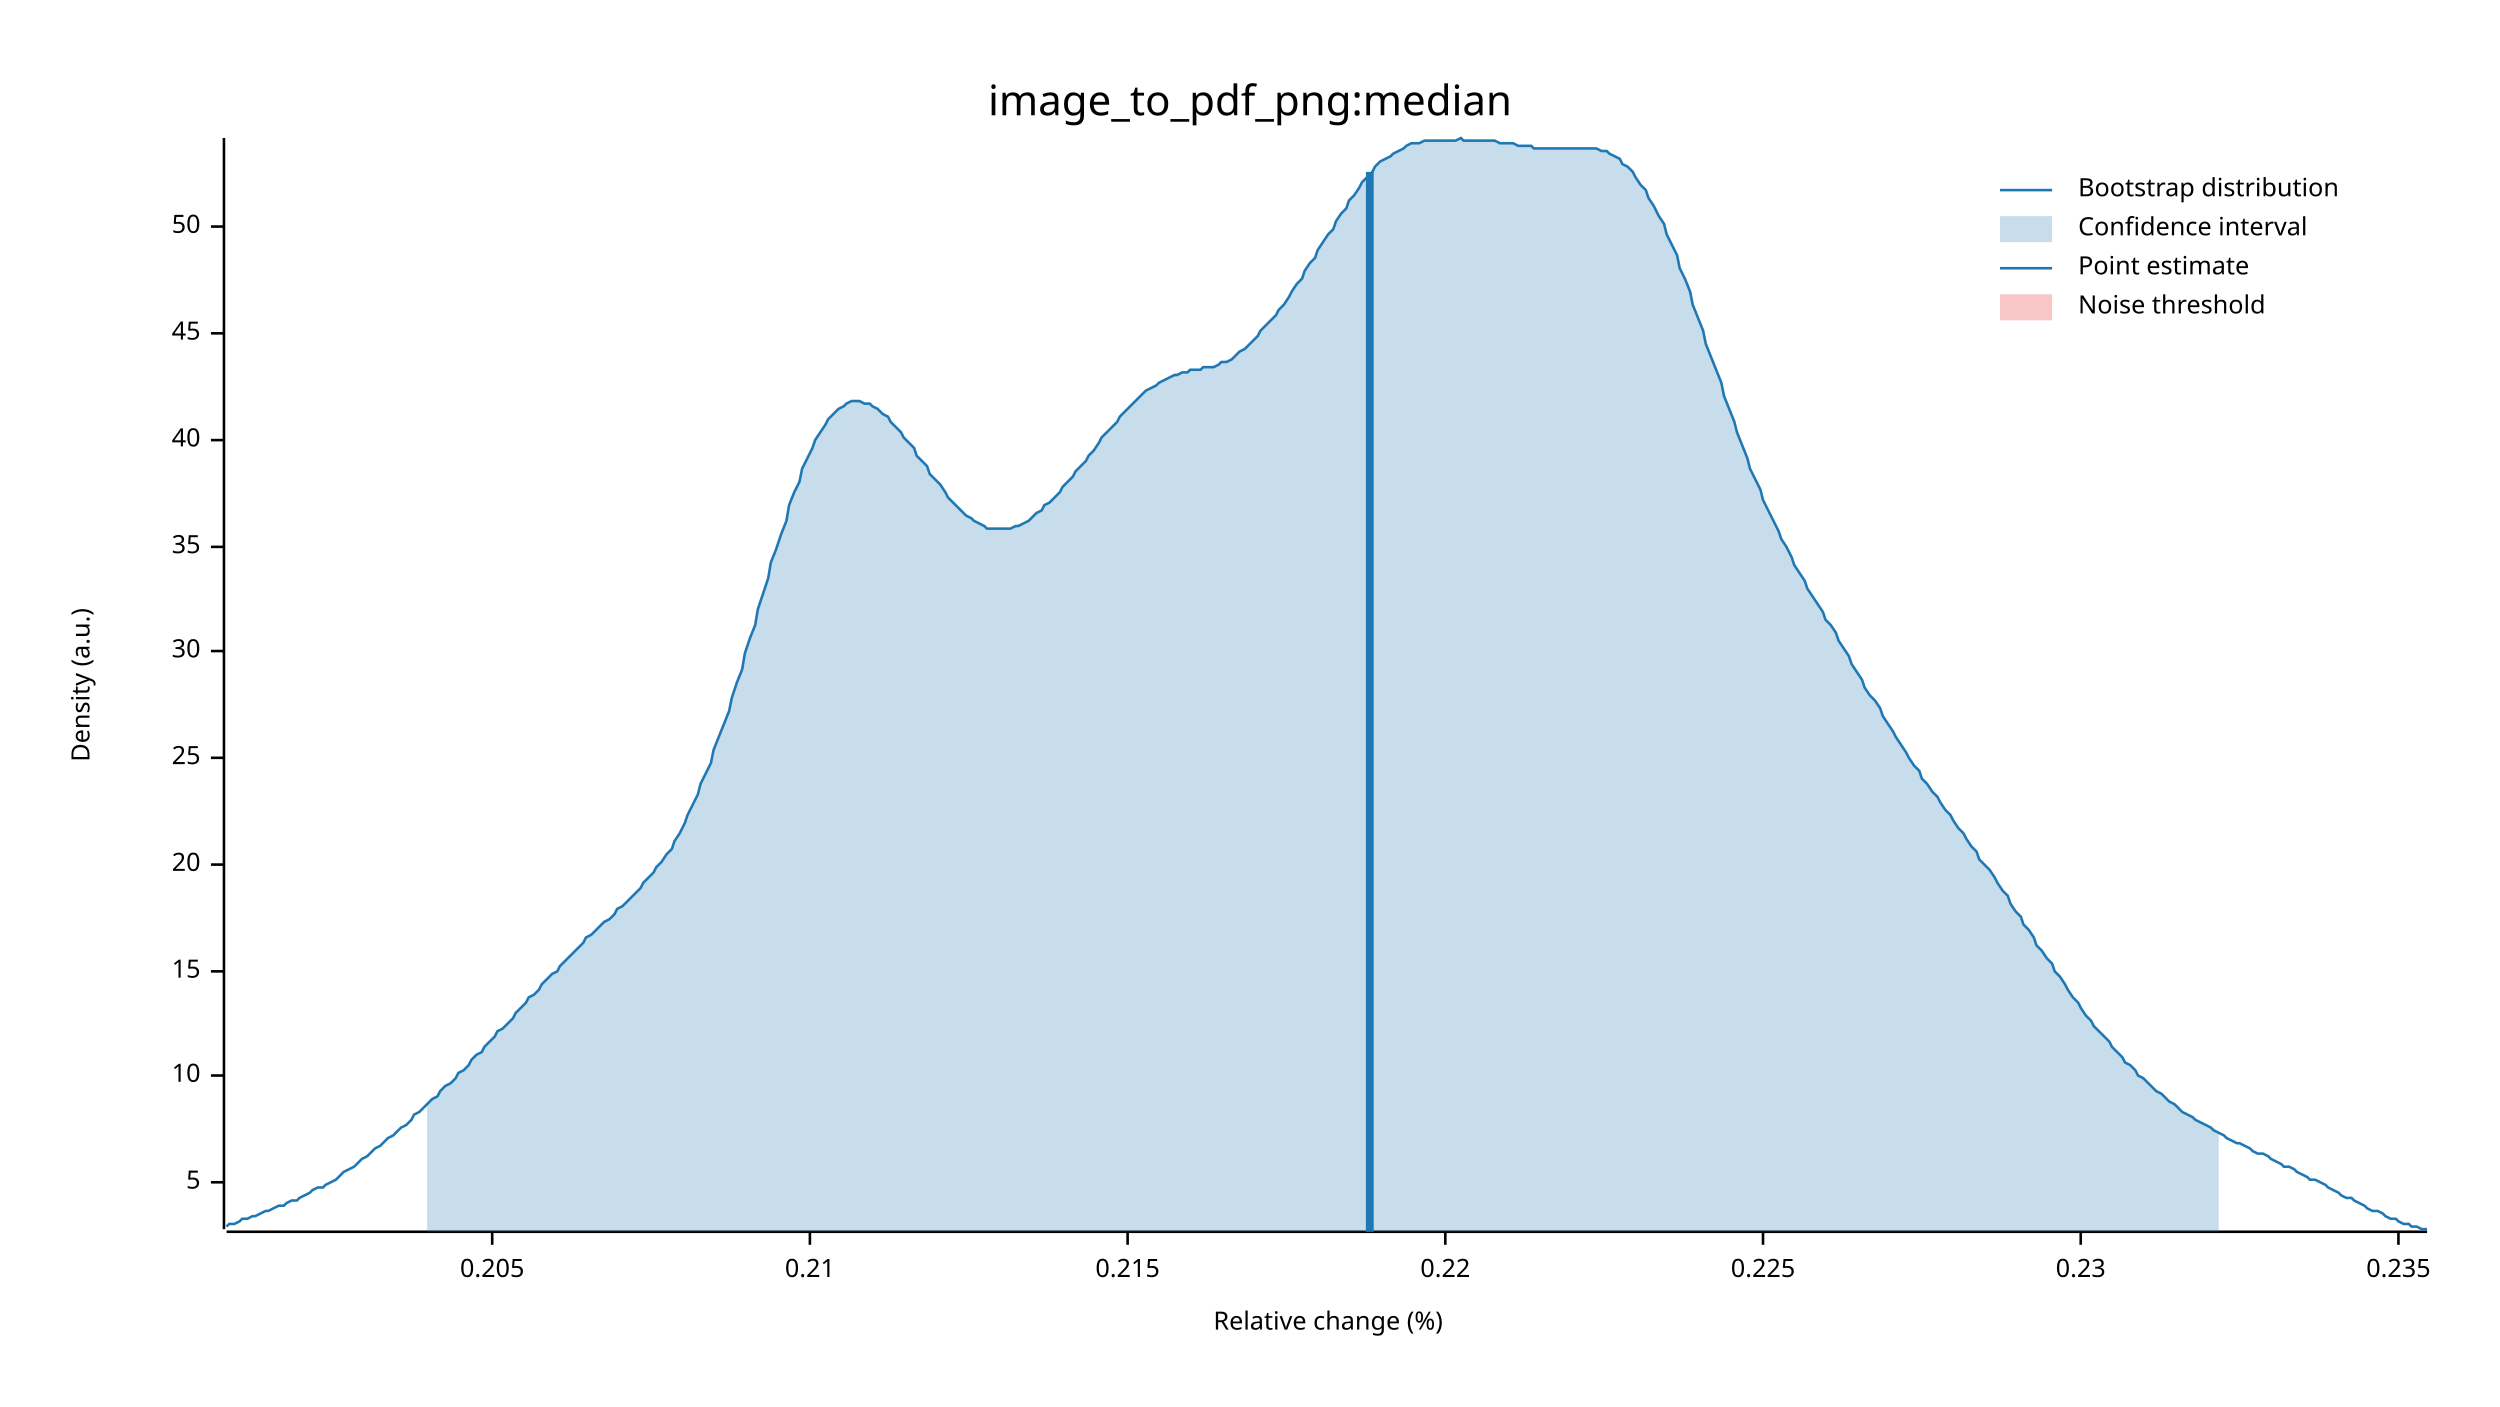
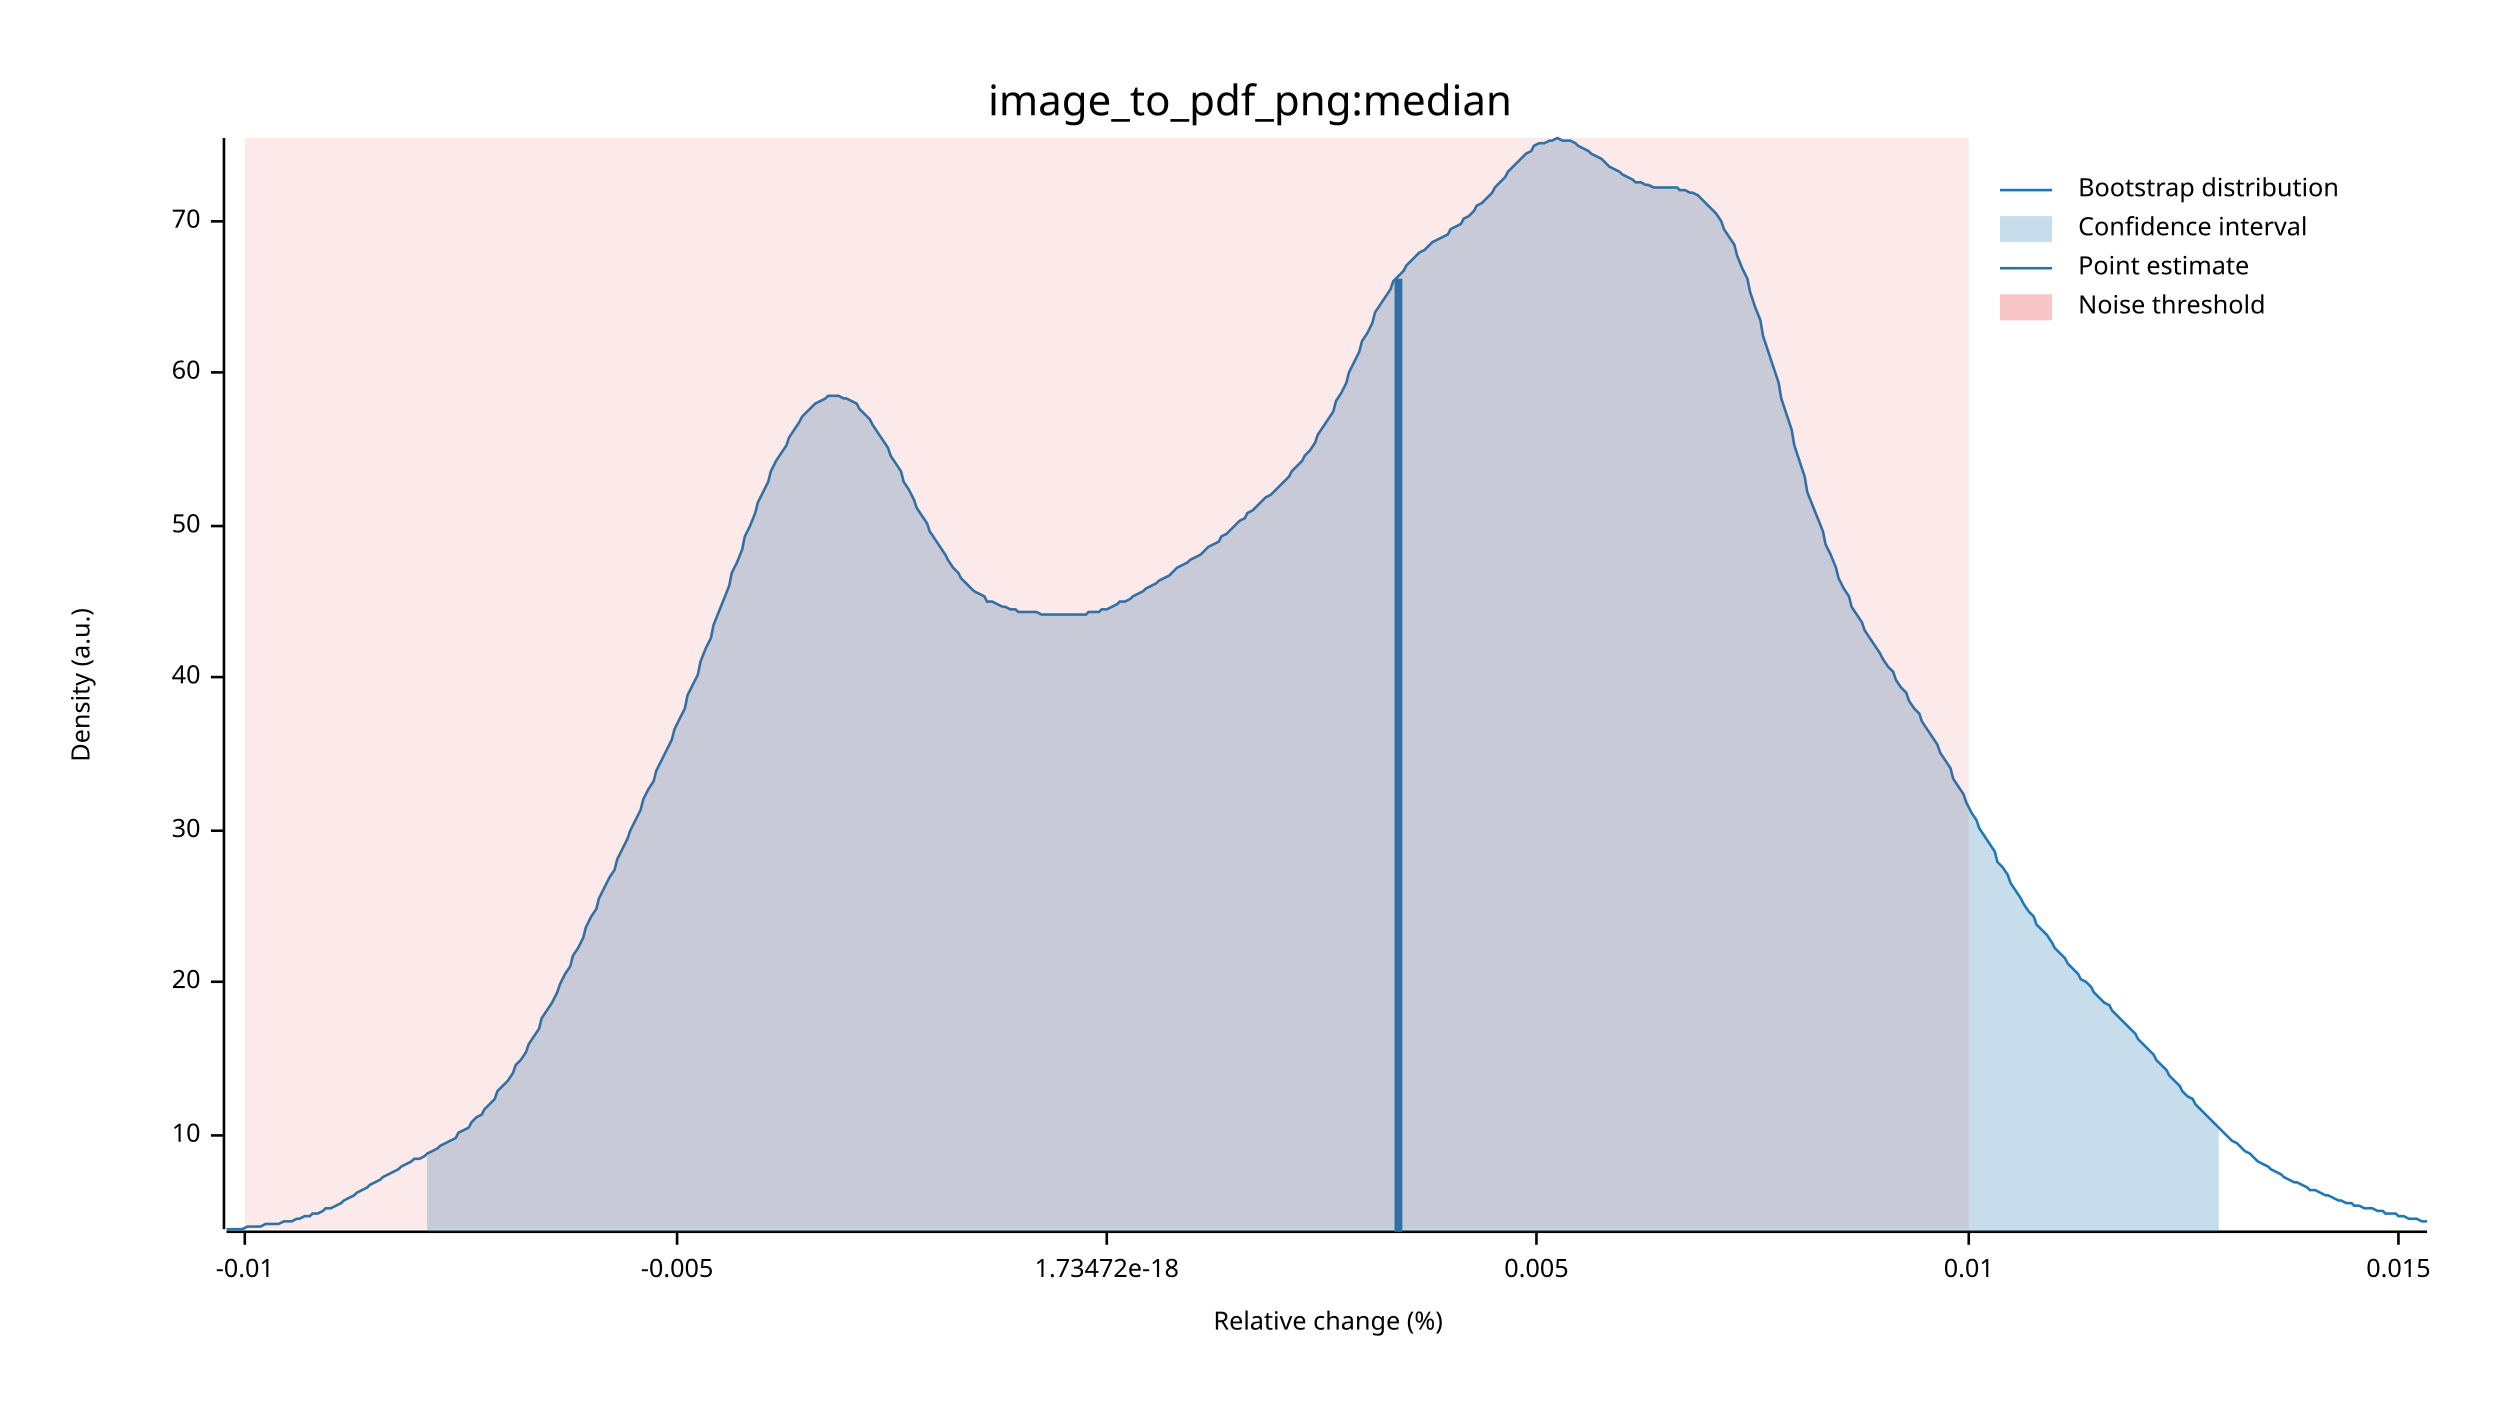
<svg xmlns="http://www.w3.org/2000/svg" width="960" height="540" viewBox="0 0 960 540">
  <text x="480" y="32" dy="0.76em" text-anchor="middle" font-family="sans-serif" font-size="16.129" opacity="1" fill="#000000">
image_to_pdf_png:median
</text>
  <text x="27" y="263" dy="0.76em" text-anchor="middle" font-family="sans-serif" font-size="9.677" opacity="1" fill="#000000" transform="rotate(270, 27, 263)">
Density (a.u.)
</text>
  <text x="510" y="513" dy="-0.5ex" text-anchor="middle" font-family="sans-serif" font-size="9.677" opacity="1" fill="#000000">
Relative change (%)
</text>
  <polyline fill="none" opacity="1" stroke="#000000" stroke-width="1" points="86,53 86,472 " />
-   <text x="77" y="454" dy="0.5ex" text-anchor="end" font-family="sans-serif" font-size="9.677" opacity="1" fill="#000000">
- 5
- </text>
-   <polyline fill="none" opacity="1" stroke="#000000" stroke-width="1" points="81,454 86,454 " />
-   <text x="77" y="413" dy="0.5ex" text-anchor="end" font-family="sans-serif" font-size="9.677" opacity="1" fill="#000000">
+   <text x="77" y="436" dy="0.5ex" text-anchor="end" font-family="sans-serif" font-size="9.677" opacity="1" fill="#000000">
10
</text>
-   <polyline fill="none" opacity="1" stroke="#000000" stroke-width="1" points="81,413 86,413 " />
-   <text x="77" y="373" dy="0.5ex" text-anchor="end" font-family="sans-serif" font-size="9.677" opacity="1" fill="#000000">
- 15
- </text>
-   <polyline fill="none" opacity="1" stroke="#000000" stroke-width="1" points="81,373 86,373 " />
-   <text x="77" y="332" dy="0.5ex" text-anchor="end" font-family="sans-serif" font-size="9.677" opacity="1" fill="#000000">
+   <polyline fill="none" opacity="1" stroke="#000000" stroke-width="1" points="81,436 86,436 " />
+   <text x="77" y="377" dy="0.5ex" text-anchor="end" font-family="sans-serif" font-size="9.677" opacity="1" fill="#000000">
20
</text>
-   <polyline fill="none" opacity="1" stroke="#000000" stroke-width="1" points="81,332 86,332 " />
-   <text x="77" y="291" dy="0.5ex" text-anchor="end" font-family="sans-serif" font-size="9.677" opacity="1" fill="#000000">
- 25
- </text>
-   <polyline fill="none" opacity="1" stroke="#000000" stroke-width="1" points="81,291 86,291 " />
-   <text x="77" y="250" dy="0.5ex" text-anchor="end" font-family="sans-serif" font-size="9.677" opacity="1" fill="#000000">
+   <polyline fill="none" opacity="1" stroke="#000000" stroke-width="1" points="81,377 86,377 " />
+   <text x="77" y="319" dy="0.5ex" text-anchor="end" font-family="sans-serif" font-size="9.677" opacity="1" fill="#000000">
30
</text>
-   <polyline fill="none" opacity="1" stroke="#000000" stroke-width="1" points="81,250 86,250 " />
-   <text x="77" y="210" dy="0.5ex" text-anchor="end" font-family="sans-serif" font-size="9.677" opacity="1" fill="#000000">
- 35
- </text>
-   <polyline fill="none" opacity="1" stroke="#000000" stroke-width="1" points="81,210 86,210 " />
-   <text x="77" y="169" dy="0.5ex" text-anchor="end" font-family="sans-serif" font-size="9.677" opacity="1" fill="#000000">
+   <polyline fill="none" opacity="1" stroke="#000000" stroke-width="1" points="81,319 86,319 " />
+   <text x="77" y="260" dy="0.5ex" text-anchor="end" font-family="sans-serif" font-size="9.677" opacity="1" fill="#000000">
40
</text>
-   <polyline fill="none" opacity="1" stroke="#000000" stroke-width="1" points="81,169 86,169 " />
-   <text x="77" y="128" dy="0.5ex" text-anchor="end" font-family="sans-serif" font-size="9.677" opacity="1" fill="#000000">
- 45
- </text>
-   <polyline fill="none" opacity="1" stroke="#000000" stroke-width="1" points="81,128 86,128 " />
-   <text x="77" y="87" dy="0.5ex" text-anchor="end" font-family="sans-serif" font-size="9.677" opacity="1" fill="#000000">
+   <polyline fill="none" opacity="1" stroke="#000000" stroke-width="1" points="81,260 86,260 " />
+   <text x="77" y="202" dy="0.5ex" text-anchor="end" font-family="sans-serif" font-size="9.677" opacity="1" fill="#000000">
50
</text>
-   <polyline fill="none" opacity="1" stroke="#000000" stroke-width="1" points="81,87 86,87 " />
+   <polyline fill="none" opacity="1" stroke="#000000" stroke-width="1" points="81,202 86,202 " />
+   <text x="77" y="143" dy="0.5ex" text-anchor="end" font-family="sans-serif" font-size="9.677" opacity="1" fill="#000000">
+ 60
+ </text>
+   <polyline fill="none" opacity="1" stroke="#000000" stroke-width="1" points="81,143 86,143 " />
+   <text x="77" y="85" dy="0.5ex" text-anchor="end" font-family="sans-serif" font-size="9.677" opacity="1" fill="#000000">
+ 70
+ </text>
+   <polyline fill="none" opacity="1" stroke="#000000" stroke-width="1" points="81,85 86,85 " />
  <polyline fill="none" opacity="1" stroke="#000000" stroke-width="1" points="87,473 932,473 " />
-   <text x="189" y="483" dy="0.76em" text-anchor="middle" font-family="sans-serif" font-size="9.677" opacity="1" fill="#000000">
- 0.205
+   <text x="94" y="483" dy="0.76em" text-anchor="middle" font-family="sans-serif" font-size="9.677" opacity="1" fill="#000000">
+ -0.01
</text>
-   <polyline fill="none" opacity="1" stroke="#000000" stroke-width="1" points="189,473 189,478 " />
-   <text x="311" y="483" dy="0.76em" text-anchor="middle" font-family="sans-serif" font-size="9.677" opacity="1" fill="#000000">
- 0.21
+   <polyline fill="none" opacity="1" stroke="#000000" stroke-width="1" points="94,473 94,478 " />
+   <text x="260" y="483" dy="0.76em" text-anchor="middle" font-family="sans-serif" font-size="9.677" opacity="1" fill="#000000">
+ -0.005
</text>
-   <polyline fill="none" opacity="1" stroke="#000000" stroke-width="1" points="311,473 311,478 " />
-   <text x="433" y="483" dy="0.76em" text-anchor="middle" font-family="sans-serif" font-size="9.677" opacity="1" fill="#000000">
- 0.215
+   <polyline fill="none" opacity="1" stroke="#000000" stroke-width="1" points="260,473 260,478 " />
+   <text x="425" y="483" dy="0.76em" text-anchor="middle" font-family="sans-serif" font-size="9.677" opacity="1" fill="#000000">
+ 1.73472e-18
</text>
-   <polyline fill="none" opacity="1" stroke="#000000" stroke-width="1" points="433,473 433,478 " />
-   <text x="555" y="483" dy="0.76em" text-anchor="middle" font-family="sans-serif" font-size="9.677" opacity="1" fill="#000000">
- 0.22
+   <polyline fill="none" opacity="1" stroke="#000000" stroke-width="1" points="425,473 425,478 " />
+   <text x="590" y="483" dy="0.76em" text-anchor="middle" font-family="sans-serif" font-size="9.677" opacity="1" fill="#000000">
+ 0.005
</text>
-   <polyline fill="none" opacity="1" stroke="#000000" stroke-width="1" points="555,473 555,478 " />
-   <text x="677" y="483" dy="0.76em" text-anchor="middle" font-family="sans-serif" font-size="9.677" opacity="1" fill="#000000">
- 0.225
+   <polyline fill="none" opacity="1" stroke="#000000" stroke-width="1" points="590,473 590,478 " />
+   <text x="756" y="483" dy="0.76em" text-anchor="middle" font-family="sans-serif" font-size="9.677" opacity="1" fill="#000000">
+ 0.01
</text>
-   <polyline fill="none" opacity="1" stroke="#000000" stroke-width="1" points="677,473 677,478 " />
-   <text x="799" y="483" dy="0.76em" text-anchor="middle" font-family="sans-serif" font-size="9.677" opacity="1" fill="#000000">
- 0.23
- </text>
-   <polyline fill="none" opacity="1" stroke="#000000" stroke-width="1" points="799,473 799,478 " />
+   <polyline fill="none" opacity="1" stroke="#000000" stroke-width="1" points="756,473 756,478 " />
  <text x="921" y="483" dy="0.76em" text-anchor="middle" font-family="sans-serif" font-size="9.677" opacity="1" fill="#000000">
- 0.235
+ 0.015
</text>
  <polyline fill="none" opacity="1" stroke="#000000" stroke-width="1" points="921,473 921,478 " />
-   <polyline fill="none" opacity="1" stroke="#1F78B4" stroke-width="1" points="87,471 88,470 90,470 92,469 93,468 95,468 97,467 98,467 100,466 102,465 103,465 105,464 107,463 109,463 110,462 112,461 114,461 115,460 117,459 119,458 120,457 122,456 124,456 125,455 127,454 129,453 131,451 132,450 134,449 136,448 137,447 139,445 141,444 142,443 144,441 146,440 147,439 149,437 151,436 153,434 154,433 156,432 158,430 159,428 161,427 163,425 164,424 166,422 168,421 169,419 171,417 173,416 175,414 176,412 178,411 180,409 181,407 183,405 185,404 186,402 188,400 190,398 191,396 193,395 195,393 197,391 198,389 200,387 202,385 203,383 205,382 207,380 208,378 210,376 212,374 214,373 215,371 217,369 219,367 220,366 222,364 224,362 225,360 227,359 229,357 230,356 232,354 234,353 236,351 237,349 239,348 241,346 242,345 244,343 246,341 247,339 249,337 251,335 252,333 254,331 256,328 258,326 259,323 261,320 263,316 264,313 266,309 268,305 269,301 271,297 273,293 274,288 276,283 278,278 280,273 281,268 283,262 285,257 286,251 288,245 290,240 291,234 293,228 295,222 296,216 298,211 300,205 302,200 303,194 305,189 307,185 308,180 310,176 312,172 313,169 315,166 317,163 318,161 320,159 322,157 324,156 325,155 327,154 329,154 330,154 332,155 334,155 335,156 337,157 339,159 341,160 342,162 344,164 346,166 347,168 349,170 351,172 352,175 354,177 356,179 357,182 359,184 361,186 363,189 364,191 366,193 368,195 369,196 371,198 373,199 374,200 376,201 378,202 379,203 381,203 383,203 385,203 386,203 388,203 390,202 391,202 393,201 395,200 396,199 398,197 400,196 401,194 403,193 405,191 407,189 408,187 410,185 412,183 413,181 415,179 417,177 418,175 420,173 422,170 423,168 425,166 427,164 429,162 430,160 432,158 434,156 435,155 437,153 439,151 440,150 442,149 444,148 445,147 447,146 449,145 451,144 452,144 454,143 456,143 457,142 459,142 461,142 462,141 464,141 466,141 468,140 469,139 471,139 473,138 474,137 476,135 478,134 479,133 481,131 483,129 484,127 486,125 488,123 490,121 491,119 493,117 495,114 496,112 498,109 500,107 501,104 503,101 505,99 506,96 508,93 510,90 512,88 513,85 515,82 517,80 518,77 520,75 522,72 523,70 525,68 527,66 528,64 530,62 532,61 534,60 535,59 537,58 539,57 540,56 542,55 544,55 545,55 547,54 549,54 550,54 552,54 554,54 556,54 557,54 559,54 561,53 562,54 564,54 566,54 567,54 569,54 571,54 573,54 574,54 576,55 578,55 579,55 581,55 583,56 584,56 586,56 588,56 589,57 591,57 593,57 595,57 596,57 598,57 600,57 601,57 603,57 605,57 606,57 608,57 610,57 611,57 613,57 615,58 617,58 618,59 620,60 622,61 623,63 625,64 627,66 628,68 630,71 632,73 633,76 635,79 637,83 639,86 640,90 642,94 644,98 645,103 647,107 649,112 650,117 652,122 654,127 655,132 657,137 659,142 661,147 662,152 664,157 666,162 667,166 669,171 671,176 672,180 674,184 676,188 677,192 679,196 681,200 683,204 684,207 686,210 688,214 689,217 691,220 693,223 694,226 696,229 698,232 700,235 701,238 703,240 705,243 706,246 708,249 710,252 711,255 713,258 715,261 716,264 718,267 720,269 722,272 723,275 725,278 727,281 728,283 730,286 732,289 733,291 735,294 737,296 738,299 740,301 742,304 744,306 745,308 747,311 749,313 750,315 752,318 754,320 755,322 757,325 759,327 760,330 762,332 764,334 766,337 767,339 769,342 771,344 772,347 774,350 776,352 777,355 779,357 781,360 782,363 784,365 786,368 788,370 789,373 791,375 793,378 794,380 796,383 798,385 799,387 801,390 803,392 804,394 806,396 808,398 810,400 811,402 813,404 815,406 816,408 818,409 820,411 821,413 823,414 825,416 827,418 828,419 830,420 832,422 833,423 835,424 837,426 838,427 840,428 842,429 843,430 845,431 847,432 849,433 850,434 852,435 854,436 855,437 857,438 859,439 860,439 862,440 864,441 865,442 867,443 869,443 871,444 872,445 874,446 876,447 877,448 879,448 881,449 882,450 884,451 886,452 887,453 889,453 891,454 893,455 894,456 896,457 898,458 899,459 901,460 903,460 904,461 906,462 908,463 909,464 911,465 913,465 915,466 916,467 918,468 920,468 921,469 923,470 925,470 926,471 928,471 930,472 932,472 " />
-   <polygon opacity="0.25" fill="#1F78B4" points="164,424 166,422 168,421 169,419 171,417 173,416 175,414 176,412 178,411 180,409 181,407 183,405 185,404 186,402 188,400 190,398 191,396 193,395 195,393 197,391 198,389 200,387 202,385 203,383 205,382 207,380 208,378 210,376 212,374 214,373 215,371 217,369 219,367 220,366 222,364 224,362 225,360 227,359 229,357 230,356 232,354 234,353 236,351 237,349 239,348 241,346 242,345 244,343 246,341 247,339 249,337 251,335 252,333 254,331 256,328 258,326 259,323 261,320 263,316 264,313 266,309 268,305 269,301 271,297 273,293 274,288 276,283 278,278 280,273 281,268 283,262 285,257 286,251 288,245 290,240 291,234 293,228 295,222 296,216 298,211 300,205 302,200 303,194 305,189 307,185 308,180 310,176 312,172 313,169 315,166 317,163 318,161 320,159 322,157 324,156 325,155 327,154 329,154 330,154 332,155 334,155 335,156 337,157 339,159 341,160 342,162 344,164 346,166 347,168 349,170 351,172 352,175 354,177 356,179 357,182 359,184 361,186 363,189 364,191 366,193 368,195 369,196 371,198 373,199 374,200 376,201 378,202 379,203 381,203 383,203 385,203 386,203 388,203 390,202 391,202 393,201 395,200 396,199 398,197 400,196 401,194 403,193 405,191 407,189 408,187 410,185 412,183 413,181 415,179 417,177 418,175 420,173 422,170 423,168 425,166 427,164 429,162 430,160 432,158 434,156 435,155 437,153 439,151 440,150 442,149 444,148 445,147 447,146 449,145 451,144 452,144 454,143 456,143 457,142 459,142 461,142 462,141 464,141 466,141 468,140 469,139 471,139 473,138 474,137 476,135 478,134 479,133 481,131 483,129 484,127 486,125 488,123 490,121 491,119 493,117 495,114 496,112 498,109 500,107 501,104 503,101 505,99 506,96 508,93 510,90 512,88 513,85 515,82 517,80 518,77 520,75 522,72 523,70 525,68 527,66 528,64 530,62 532,61 534,60 535,59 537,58 539,57 540,56 542,55 544,55 545,55 547,54 549,54 550,54 552,54 554,54 556,54 557,54 559,54 561,53 562,54 564,54 566,54 567,54 569,54 571,54 573,54 574,54 576,55 578,55 579,55 581,55 583,56 584,56 586,56 588,56 589,57 591,57 593,57 595,57 596,57 598,57 600,57 601,57 603,57 605,57 606,57 608,57 610,57 611,57 613,57 615,58 617,58 618,59 620,60 622,61 623,63 625,64 627,66 628,68 630,71 632,73 633,76 635,79 637,83 639,86 640,90 642,94 644,98 645,103 647,107 649,112 650,117 652,122 654,127 655,132 657,137 659,142 661,147 662,152 664,157 666,162 667,166 669,171 671,176 672,180 674,184 676,188 677,192 679,196 681,200 683,204 684,207 686,210 688,214 689,217 691,220 693,223 694,226 696,229 698,232 700,235 701,238 703,240 705,243 706,246 708,249 710,252 711,255 713,258 715,261 716,264 718,267 720,269 722,272 723,275 725,278 727,281 728,283 730,286 732,289 733,291 735,294 737,296 738,299 740,301 742,304 744,306 745,308 747,311 749,313 750,315 752,318 754,320 755,322 757,325 759,327 760,330 762,332 764,334 766,337 767,339 769,342 771,344 772,347 774,350 776,352 777,355 779,357 781,360 782,363 784,365 786,368 788,370 789,373 791,375 793,378 794,380 796,383 798,385 799,387 801,390 803,392 804,394 806,396 808,398 810,400 811,402 813,404 815,406 816,408 818,409 820,411 821,413 823,414 825,416 827,418 828,419 830,420 832,422 833,423 835,424 837,426 838,427 840,428 842,429 843,430 845,431 847,432 849,433 850,434 852,435 852,473 164,473 " />
-   <polyline fill="none" opacity="1" stroke="#1F78B4" stroke-width="3" points="526,473 526,66 " />
-   <rect x="509" y="53" width="0" height="419" opacity="0.1" fill="#E31A1C" stroke="none" />
+   <polyline fill="none" opacity="1" stroke="#1F78B4" stroke-width="1" points="87,472 88,472 90,472 92,472 93,472 95,471 97,471 98,471 100,471 102,470 103,470 105,470 107,470 109,469 110,469 112,469 114,468 115,468 117,467 119,467 120,466 122,466 124,465 125,464 127,464 129,463 131,462 132,461 134,460 136,459 137,458 139,457 141,456 142,455 144,454 146,453 147,452 149,451 151,450 153,449 154,448 156,447 158,446 159,445 161,445 163,444 164,443 166,442 168,441 169,440 171,439 173,438 175,437 176,435 178,434 180,433 181,431 183,429 185,428 186,426 188,424 190,422 191,419 193,417 195,415 197,412 198,409 200,407 202,404 203,401 205,398 207,395 208,391 210,388 212,385 214,381 215,378 217,374 219,371 220,367 222,364 224,360 225,356 227,352 229,349 230,345 232,341 234,337 236,334 237,330 239,326 241,322 242,319 244,315 246,311 247,307 249,303 251,300 252,296 254,292 256,288 258,284 259,280 261,276 263,272 264,267 266,263 268,259 269,254 271,249 273,245 274,240 276,235 278,230 280,225 281,220 283,216 285,211 286,206 288,202 290,197 291,193 293,189 295,185 296,181 298,177 300,174 302,171 303,168 305,165 307,162 308,160 310,158 312,156 313,155 315,154 317,153 318,152 320,152 322,152 324,153 325,153 327,154 329,155 330,157 332,159 334,161 335,163 337,166 339,169 341,172 342,175 344,178 346,181 347,185 349,188 351,192 352,195 354,198 356,201 357,204 359,207 361,210 363,213 364,215 366,218 368,220 369,222 371,224 373,226 374,227 376,228 378,229 379,231 381,231 383,232 385,233 386,233 388,234 390,234 391,235 393,235 395,235 396,235 398,235 400,236 401,236 403,236 405,236 407,236 408,236 410,236 412,236 413,236 415,236 417,236 418,235 420,235 422,235 423,234 425,234 427,233 429,232 430,231 432,231 434,230 435,229 437,228 439,227 440,226 442,225 444,224 445,223 447,222 449,221 451,219 452,218 454,217 456,216 457,215 459,214 461,213 462,212 464,210 466,209 468,208 469,206 471,205 473,203 474,202 476,200 478,199 479,197 481,196 483,194 484,193 486,191 488,190 490,188 491,187 493,185 495,183 496,181 498,179 500,177 501,175 503,173 505,170 506,167 508,164 510,161 512,158 513,154 515,151 517,147 518,143 520,139 522,135 523,131 525,128 527,124 528,120 530,117 532,114 534,111 535,108 537,106 539,104 540,102 542,100 544,98 545,97 547,96 549,94 550,93 552,92 554,91 556,90 557,88 559,87 561,86 562,84 564,83 566,81 567,79 569,78 571,76 573,74 574,72 576,70 578,68 579,66 581,64 583,62 584,61 586,59 588,58 589,56 591,55 593,55 595,54 596,54 598,53 600,54 601,54 603,54 605,55 606,56 608,57 610,58 611,59 613,60 615,61 617,63 618,64 620,65 622,66 623,67 625,68 627,69 628,70 630,70 632,71 633,71 635,72 637,72 639,72 640,72 642,72 644,72 645,73 647,73 649,74 650,74 652,75 654,77 655,78 657,80 659,82 661,85 662,88 664,91 666,94 667,98 669,103 671,107 672,112 674,118 676,123 677,129 679,135 681,141 683,147 684,153 686,159 688,165 689,171 691,177 693,183 694,189 696,194 698,199 700,204 701,209 703,213 705,218 706,222 708,226 710,229 711,233 713,236 715,239 716,242 718,245 720,248 722,251 723,253 725,256 727,258 728,261 730,264 732,266 733,269 735,272 737,274 738,277 740,280 742,283 744,286 745,289 747,292 749,295 750,299 752,302 754,305 755,308 757,312 759,315 760,318 762,321 764,324 766,327 767,331 769,333 771,336 772,339 774,342 776,345 777,347 779,350 781,352 782,355 784,357 786,359 788,362 789,364 791,366 793,368 794,370 796,372 798,374 799,376 801,377 803,379 804,381 806,383 808,385 810,386 811,388 813,390 815,392 816,393 818,395 820,397 821,399 823,401 825,403 827,405 828,407 830,409 832,411 833,413 835,415 837,417 838,419 840,421 842,422 843,424 845,426 847,428 849,430 850,431 852,433 854,435 855,436 857,438 859,439 860,440 862,442 864,443 865,444 867,446 869,447 871,448 872,449 874,450 876,451 877,452 879,453 881,454 882,454 884,455 886,456 887,457 889,457 891,458 893,459 894,459 896,460 898,461 899,461 901,462 903,462 904,463 906,463 908,464 909,464 911,464 913,465 915,465 916,466 918,466 920,466 921,467 923,467 925,468 926,468 928,468 930,469 932,469 " />
+   <polygon opacity="0.25" fill="#1F78B4" points="164,443 166,442 168,441 169,440 171,439 173,438 175,437 176,435 178,434 180,433 181,431 183,429 185,428 186,426 188,424 190,422 191,419 193,417 195,415 197,412 198,409 200,407 202,404 203,401 205,398 207,395 208,391 210,388 212,385 214,381 215,378 217,374 219,371 220,367 222,364 224,360 225,356 227,352 229,349 230,345 232,341 234,337 236,334 237,330 239,326 241,322 242,319 244,315 246,311 247,307 249,303 251,300 252,296 254,292 256,288 258,284 259,280 261,276 263,272 264,267 266,263 268,259 269,254 271,249 273,245 274,240 276,235 278,230 280,225 281,220 283,216 285,211 286,206 288,202 290,197 291,193 293,189 295,185 296,181 298,177 300,174 302,171 303,168 305,165 307,162 308,160 310,158 312,156 313,155 315,154 317,153 318,152 320,152 322,152 324,153 325,153 327,154 329,155 330,157 332,159 334,161 335,163 337,166 339,169 341,172 342,175 344,178 346,181 347,185 349,188 351,192 352,195 354,198 356,201 357,204 359,207 361,210 363,213 364,215 366,218 368,220 369,222 371,224 373,226 374,227 376,228 378,229 379,231 381,231 383,232 385,233 386,233 388,234 390,234 391,235 393,235 395,235 396,235 398,235 400,236 401,236 403,236 405,236 407,236 408,236 410,236 412,236 413,236 415,236 417,236 418,235 420,235 422,235 423,234 425,234 427,233 429,232 430,231 432,231 434,230 435,229 437,228 439,227 440,226 442,225 444,224 445,223 447,222 449,221 451,219 452,218 454,217 456,216 457,215 459,214 461,213 462,212 464,210 466,209 468,208 469,206 471,205 473,203 474,202 476,200 478,199 479,197 481,196 483,194 484,193 486,191 488,190 490,188 491,187 493,185 495,183 496,181 498,179 500,177 501,175 503,173 505,170 506,167 508,164 510,161 512,158 513,154 515,151 517,147 518,143 520,139 522,135 523,131 525,128 527,124 528,120 530,117 532,114 534,111 535,108 537,106 539,104 540,102 542,100 544,98 545,97 547,96 549,94 550,93 552,92 554,91 556,90 557,88 559,87 561,86 562,84 564,83 566,81 567,79 569,78 571,76 573,74 574,72 576,70 578,68 579,66 581,64 583,62 584,61 586,59 588,58 589,56 591,55 593,55 595,54 596,54 598,53 600,54 601,54 603,54 605,55 606,56 608,57 610,58 611,59 613,60 615,61 617,63 618,64 620,65 622,66 623,67 625,68 627,69 628,70 630,70 632,71 633,71 635,72 637,72 639,72 640,72 642,72 644,72 645,73 647,73 649,74 650,74 652,75 654,77 655,78 657,80 659,82 661,85 662,88 664,91 666,94 667,98 669,103 671,107 672,112 674,118 676,123 677,129 679,135 681,141 683,147 684,153 686,159 688,165 689,171 691,177 693,183 694,189 696,194 698,199 700,204 701,209 703,213 705,218 706,222 708,226 710,229 711,233 713,236 715,239 716,242 718,245 720,248 722,251 723,253 725,256 727,258 728,261 730,264 732,266 733,269 735,272 737,274 738,277 740,280 742,283 744,286 745,289 747,292 749,295 750,299 752,302 754,305 755,308 757,312 759,315 760,318 762,321 764,324 766,327 767,331 769,333 771,336 772,339 774,342 776,345 777,347 779,350 781,352 782,355 784,357 786,359 788,362 789,364 791,366 793,368 794,370 796,372 798,374 799,376 801,377 803,379 804,381 806,383 808,385 810,386 811,388 813,390 815,392 816,393 818,395 820,397 821,399 823,401 825,403 827,405 828,407 830,409 832,411 833,413 835,415 837,417 838,419 840,421 842,422 843,424 845,426 847,428 849,430 850,431 852,433 852,473 164,473 " />
+   <polyline fill="none" opacity="1" stroke="#1F78B4" stroke-width="3" points="537,473 537,107 " />
+   <rect x="94" y="53" width="662" height="419" opacity="0.1" fill="#E31A1C" stroke="none" />
  <text x="798" y="68" dy="0.76em" text-anchor="start" font-family="sans-serif" font-size="9.677" opacity="1" fill="#000000">
Bootstrap distribution
</text>
  <text x="798" y="83" dy="0.76em" text-anchor="start" font-family="sans-serif" font-size="9.677" opacity="1" fill="#000000">
Confidence interval
</text>
  <text x="798" y="98" dy="0.76em" text-anchor="start" font-family="sans-serif" font-size="9.677" opacity="1" fill="#000000">
Point estimate
</text>
  <text x="798" y="113" dy="0.76em" text-anchor="start" font-family="sans-serif" font-size="9.677" opacity="1" fill="#000000">
Noise threshold
</text>
  <polyline fill="none" opacity="1" stroke="#1F78B4" stroke-width="1" points="768,73 788,73 " />
  <rect x="768" y="83" width="20" height="10" opacity="0.25" fill="#1F78B4" stroke="none" />
  <polyline fill="none" opacity="1" stroke="#1F78B4" stroke-width="1" points="768,103 788,103 " />
  <rect x="768" y="113" width="20" height="10" opacity="0.25" fill="#E31A1C" stroke="none" />
</svg>
